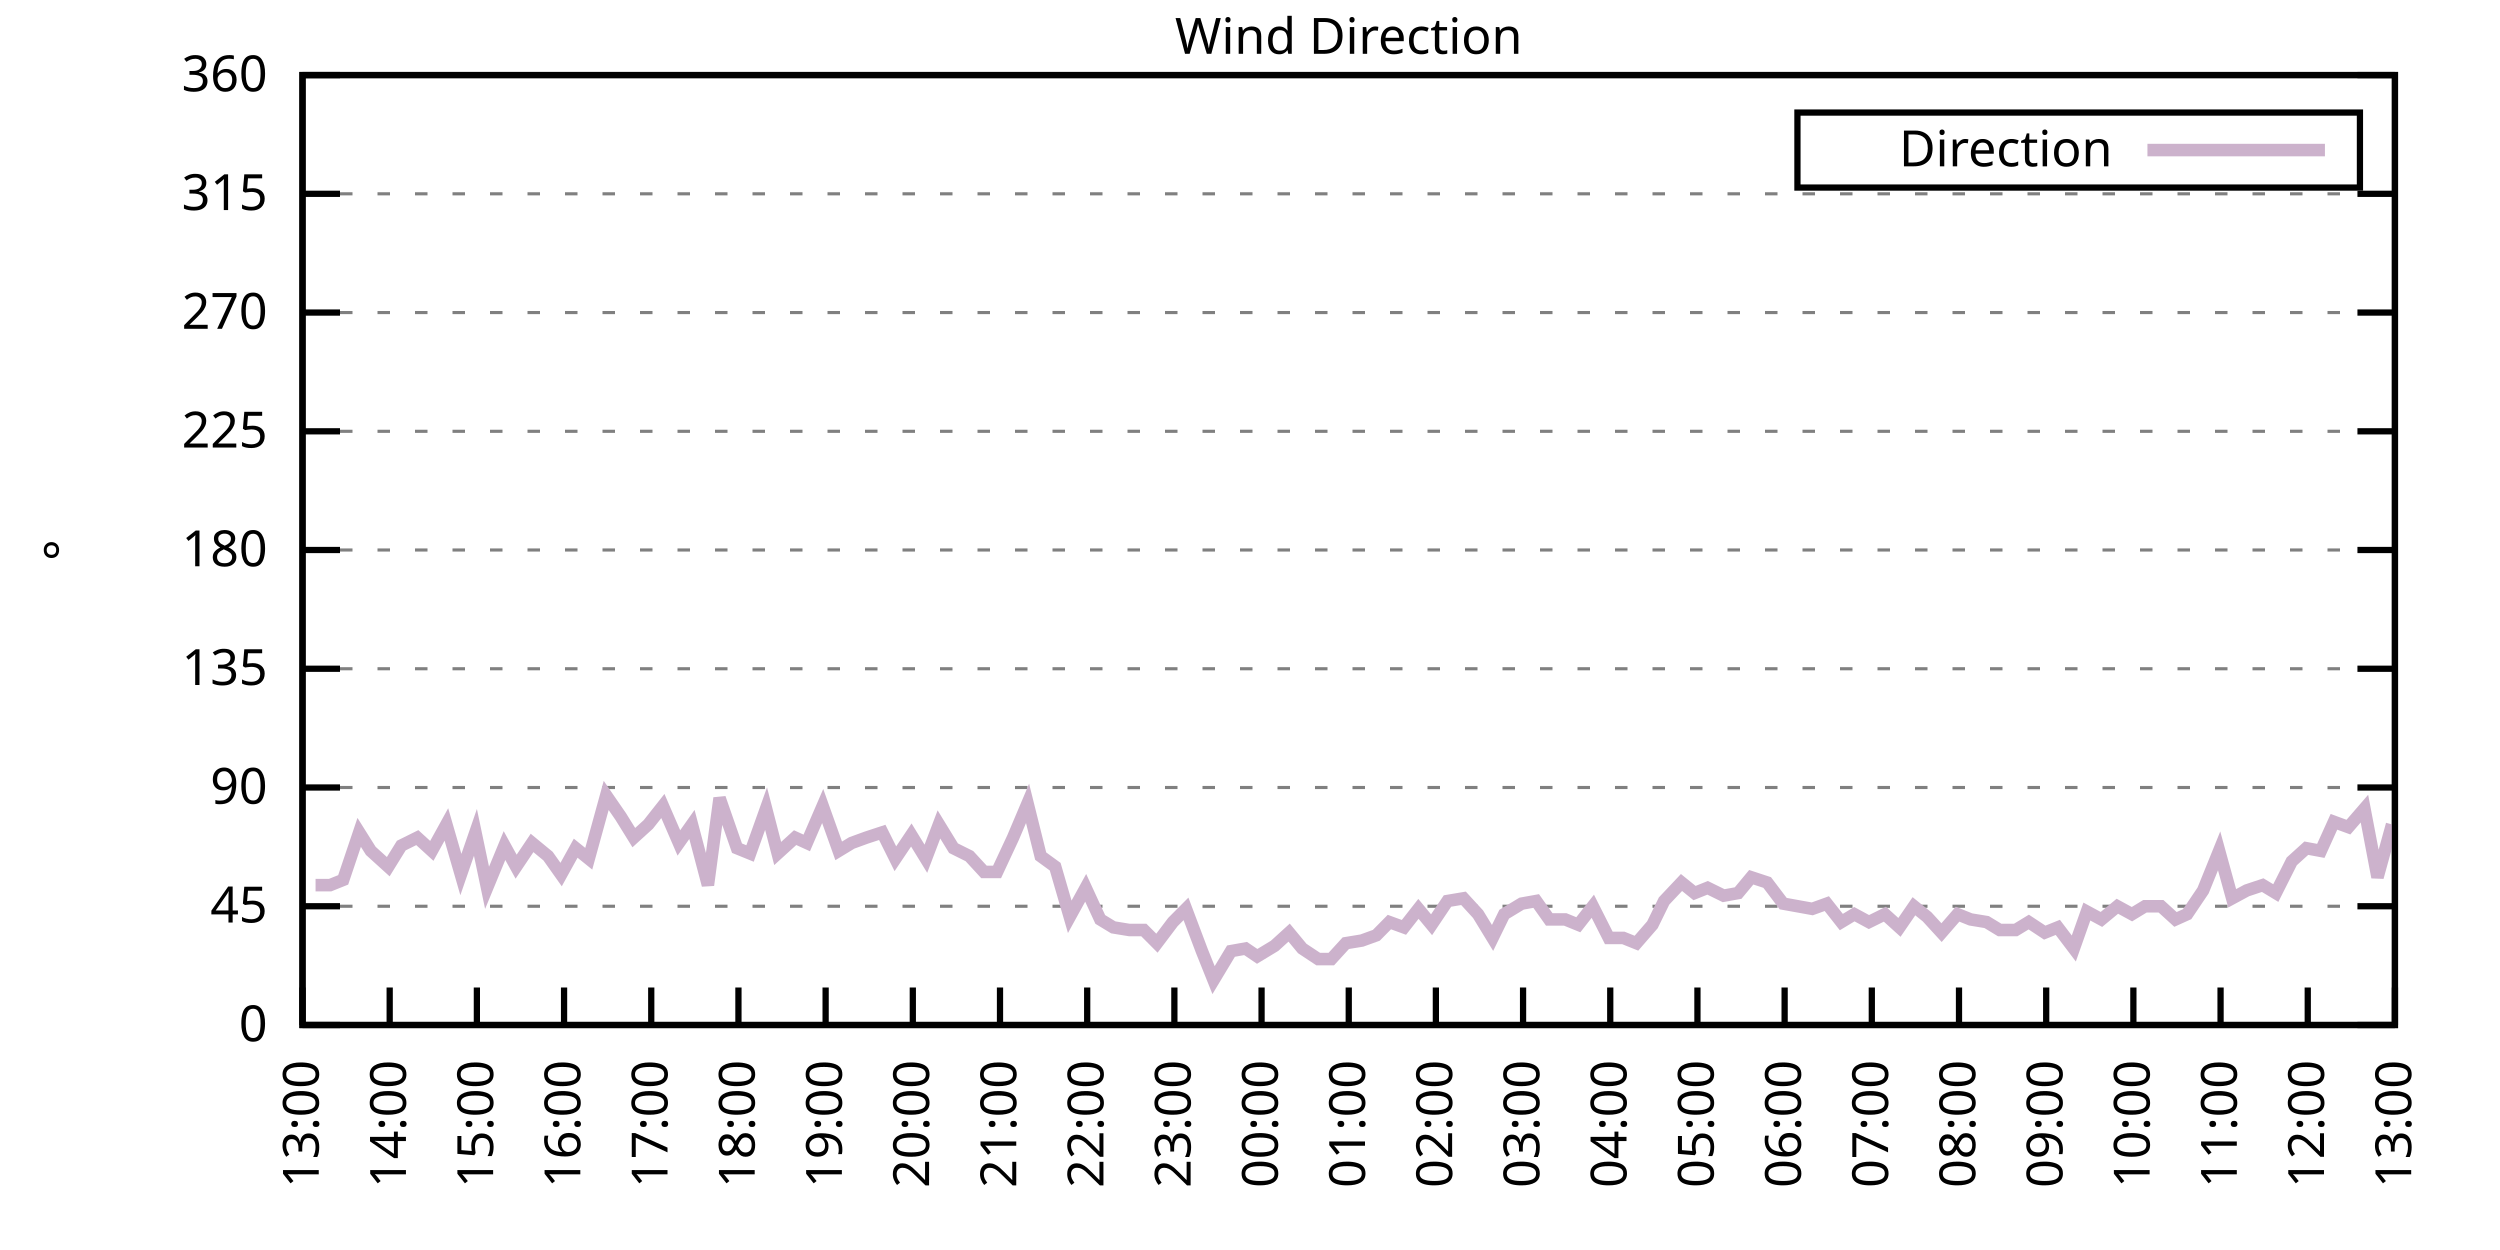
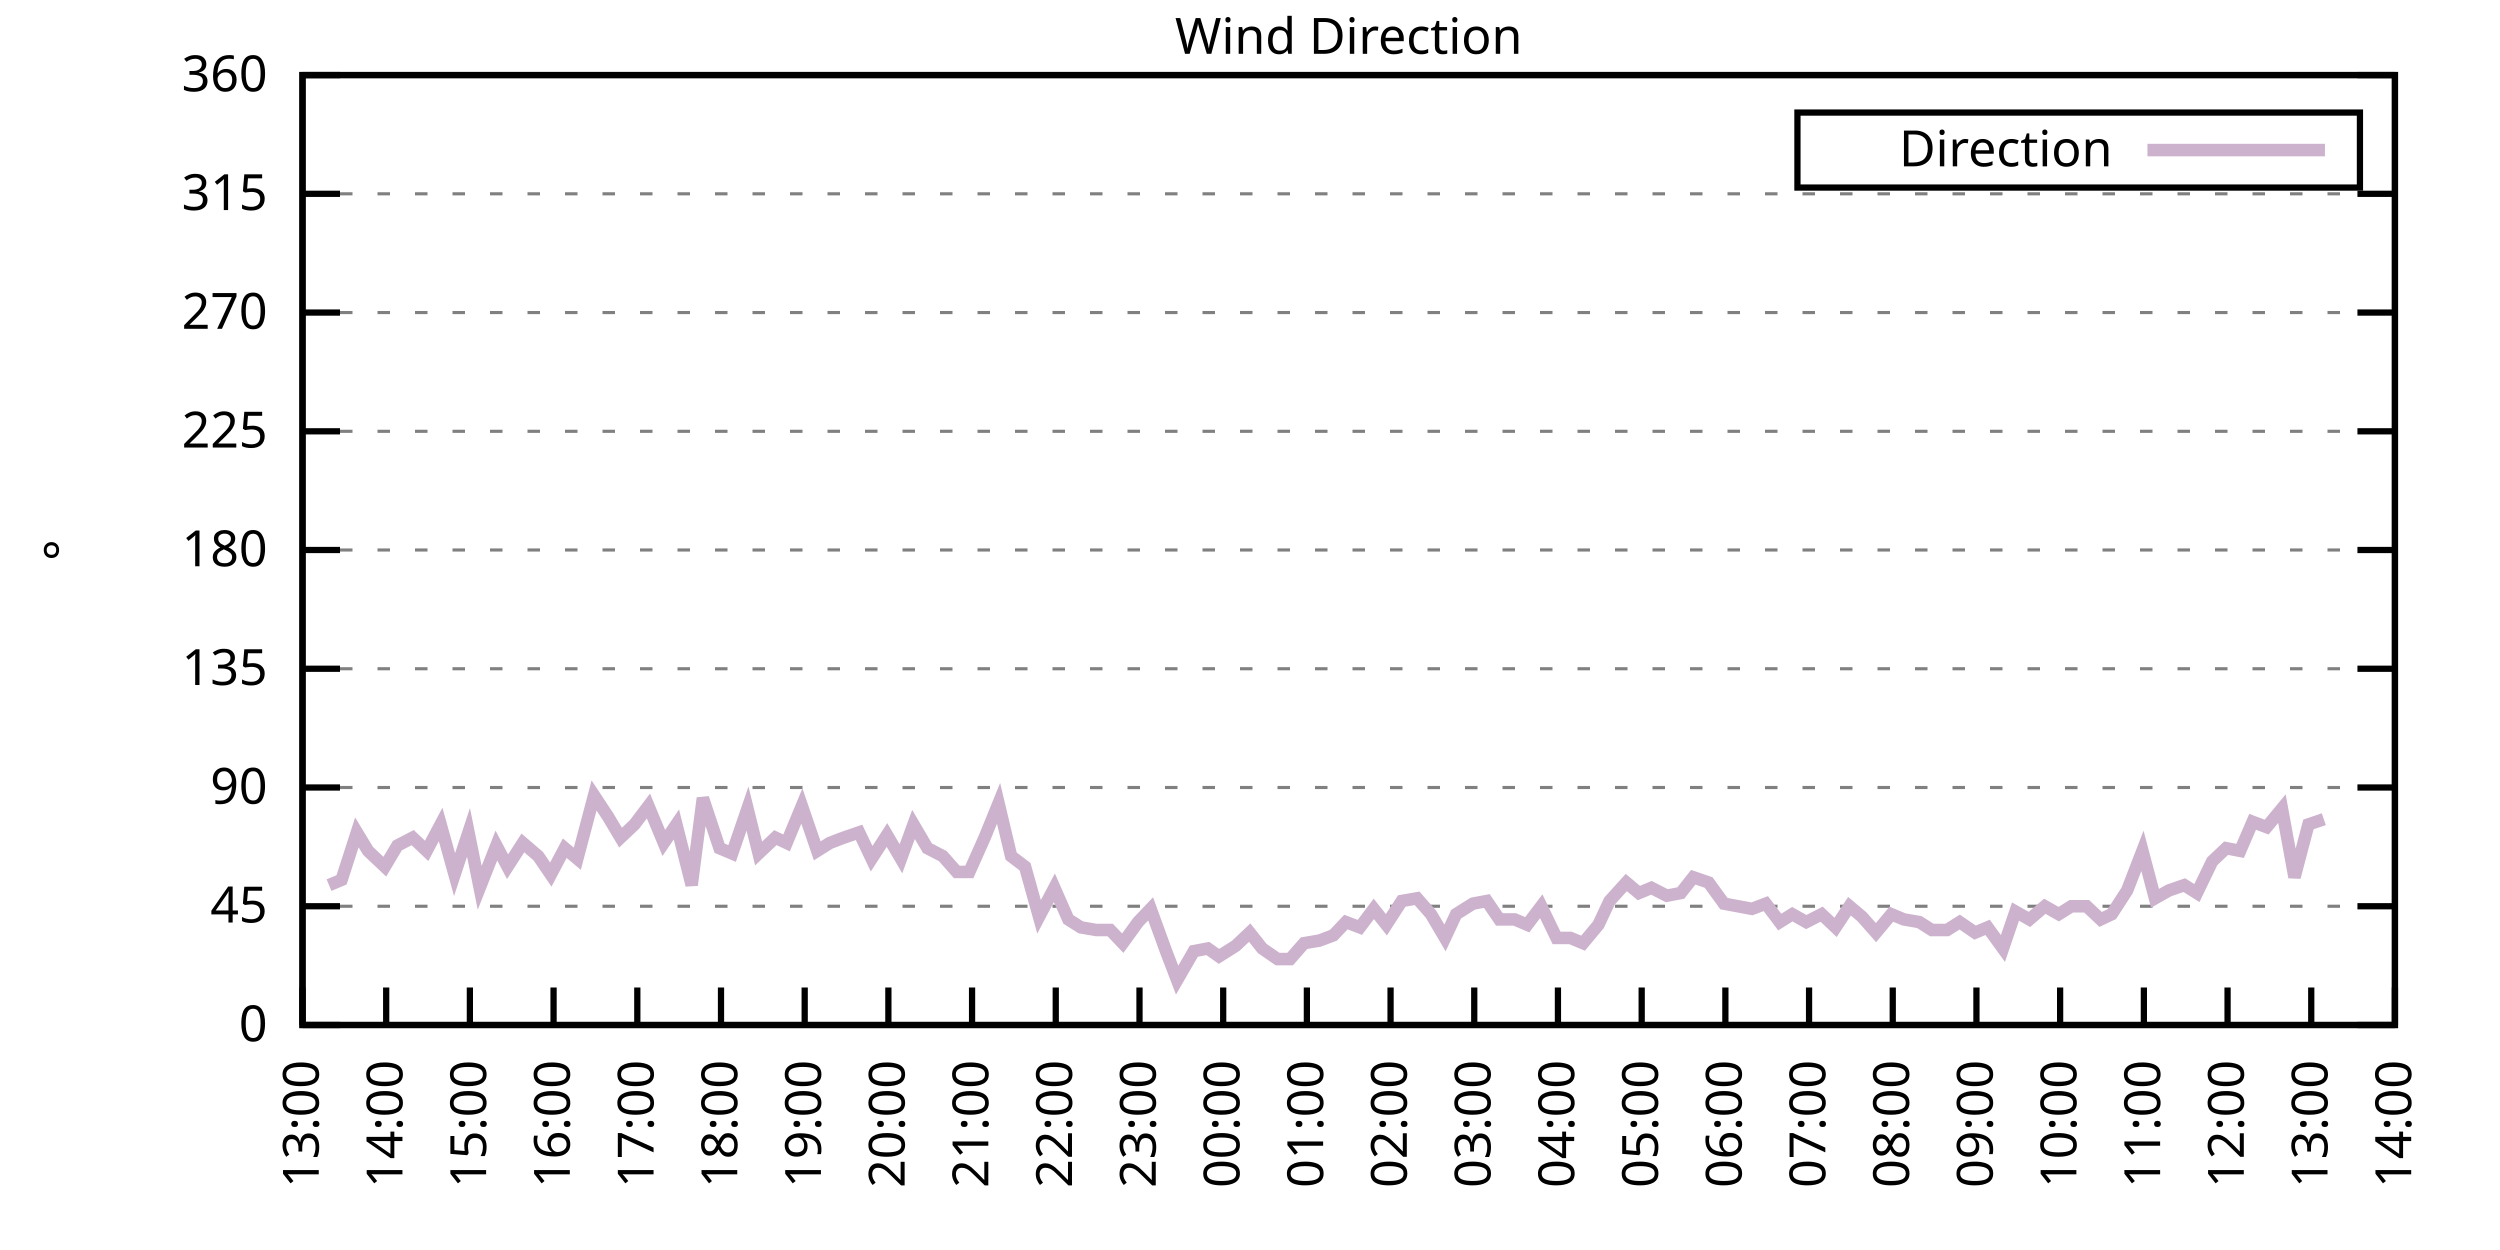
<svg xmlns="http://www.w3.org/2000/svg" xmlns:xlink="http://www.w3.org/1999/xlink" width="400" height="200" viewBox="0 0 400 200">
  <g id="gnuplot_canvas">
    <rect x="0" y="0" width="400" height="200" fill="none" />
    <defs>
      <circle id="gpDot" r="0.5" stroke-width="0.5" stroke="currentColor" />
      <path id="gpPt0" stroke-width="0.333" stroke="currentColor" d="M-1,0 h2 M0,-1 v2" />
      <path id="gpPt1" stroke-width="0.333" stroke="currentColor" d="M-1,-1 L1,1 M1,-1 L-1,1" />
      <path id="gpPt2" stroke-width="0.333" stroke="currentColor" d="M-1,0 L1,0 M0,-1 L0,1 M-1,-1 L1,1 M-1,1 L1,-1" />
      <rect id="gpPt3" stroke-width="0.333" stroke="currentColor" x="-1" y="-1" width="2" height="2" />
      <rect id="gpPt4" stroke-width="0.333" stroke="currentColor" fill="currentColor" x="-1" y="-1" width="2" height="2" />
      <circle id="gpPt5" stroke-width="0.333" stroke="currentColor" cx="0" cy="0" r="1" />
      <use xlink:href="#gpPt5" id="gpPt6" fill="currentColor" stroke="none" />
      <path id="gpPt7" stroke-width="0.333" stroke="currentColor" d="M0,-1.33 L-1.33,0.67 L1.33,0.67 z" />
      <use xlink:href="#gpPt7" id="gpPt8" fill="currentColor" stroke="none" />
      <use xlink:href="#gpPt7" id="gpPt9" stroke="currentColor" transform="rotate(180)" />
      <use xlink:href="#gpPt9" id="gpPt10" fill="currentColor" stroke="none" />
      <use xlink:href="#gpPt3" id="gpPt11" stroke="currentColor" transform="rotate(45)" />
      <use xlink:href="#gpPt11" id="gpPt12" fill="currentColor" stroke="none" />
      <path id="gpPt13" stroke-width="0.333" stroke="currentColor" d="M0,1.330 L1.265,0.411 L0.782,-1.067 L-0.782,-1.076 L-1.265,0.411 z" />
      <use xlink:href="#gpPt13" id="gpPt14" fill="currentColor" stroke="none" />
      <filter id="textbox" filterUnits="objectBoundingBox" x="0" y="0" height="1" width="1">
        <feFlood flood-color="white" flood-opacity="1" result="bgnd" />
        <feComposite in="SourceGraphic" in2="bgnd" operator="atop" />
      </filter>
      <filter id="greybox" filterUnits="objectBoundingBox" x="0" y="0" height="1" width="1">
        <feFlood flood-color="lightgrey" flood-opacity="1" result="grey" />
        <feComposite in="SourceGraphic" in2="grey" operator="atop" />
      </filter>
    </defs>
    <g fill="none" color="white" stroke="currentColor" stroke-width="1.00" stroke-linecap="butt" stroke-linejoin="miter">
</g>
    <g fill="none" color="black" stroke="currentColor" stroke-width="1.00" stroke-linecap="butt" stroke-linejoin="miter">
      <g stroke="none" shape-rendering="crispEdges">
        <polygon fill="rgb(255, 255, 255)" points="48.40,164.00 383.18,164.00 383.18,12.02 48.40,12.02 " />
      </g>
    </g>
    <g fill="none" color="black" stroke="currentColor" stroke-width="1.00" stroke-linecap="butt" stroke-linejoin="miter">
</g>
    <g fill="none" color="black" stroke="black" stroke-width="0.50" stroke-linecap="butt" stroke-linejoin="miter">
</g>
    <g fill="none" color="gray" stroke="currentColor" stroke-width="0.50" stroke-linecap="butt" stroke-linejoin="miter">
      <path stroke="gray" stroke-dasharray="2,4" class="gridline" d="M48.40,164.00 L383.19,164.00  " />
    </g>
    <g fill="none" color="gray" stroke="gray" stroke-width="1.00" stroke-linecap="butt" stroke-linejoin="miter">
</g>
    <g fill="none" color="black" stroke="currentColor" stroke-width="1.00" stroke-linecap="butt" stroke-linejoin="miter">
      <path stroke="black" d="M48.40,164.00 L54.40,164.00 M383.19,164.00 L377.19,164.00  " />
      <g transform="translate(42.80,166.60)" stroke="none" fill="black" font-family="Sans" font-size="8.00" text-anchor="end">
        <text>
          <tspan font-family="Sans"> 0</tspan>
        </text>
      </g>
    </g>
    <g fill="none" color="black" stroke="currentColor" stroke-width="1.00" stroke-linecap="butt" stroke-linejoin="miter">
</g>
    <g fill="none" color="black" stroke="black" stroke-width="0.50" stroke-linecap="butt" stroke-linejoin="miter">
</g>
    <g fill="none" color="gray" stroke="currentColor" stroke-width="0.50" stroke-linecap="butt" stroke-linejoin="miter">
      <path stroke="gray" stroke-dasharray="2,4" class="gridline" d="M48.40,145.00 L383.19,145.00  " />
    </g>
    <g fill="none" color="gray" stroke="gray" stroke-width="1.00" stroke-linecap="butt" stroke-linejoin="miter">
</g>
    <g fill="none" color="black" stroke="currentColor" stroke-width="1.00" stroke-linecap="butt" stroke-linejoin="miter">
      <path stroke="black" d="M48.40,145.00 L54.40,145.00 M383.19,145.00 L377.19,145.00  " />
      <g transform="translate(42.80,147.60)" stroke="none" fill="black" font-family="Sans" font-size="8.00" text-anchor="end">
        <text>
          <tspan font-family="Sans"> 45</tspan>
        </text>
      </g>
    </g>
    <g fill="none" color="black" stroke="currentColor" stroke-width="1.00" stroke-linecap="butt" stroke-linejoin="miter">
</g>
    <g fill="none" color="black" stroke="black" stroke-width="0.50" stroke-linecap="butt" stroke-linejoin="miter">
</g>
    <g fill="none" color="gray" stroke="currentColor" stroke-width="0.50" stroke-linecap="butt" stroke-linejoin="miter">
      <path stroke="gray" stroke-dasharray="2,4" class="gridline" d="M48.40,126.00 L383.19,126.00  " />
    </g>
    <g fill="none" color="gray" stroke="gray" stroke-width="1.00" stroke-linecap="butt" stroke-linejoin="miter">
</g>
    <g fill="none" color="black" stroke="currentColor" stroke-width="1.00" stroke-linecap="butt" stroke-linejoin="miter">
      <path stroke="black" d="M48.40,126.00 L54.40,126.00 M383.19,126.00 L377.19,126.00  " />
      <g transform="translate(42.80,128.60)" stroke="none" fill="black" font-family="Sans" font-size="8.00" text-anchor="end">
        <text>
          <tspan font-family="Sans"> 90</tspan>
        </text>
      </g>
    </g>
    <g fill="none" color="black" stroke="currentColor" stroke-width="1.00" stroke-linecap="butt" stroke-linejoin="miter">
</g>
    <g fill="none" color="black" stroke="black" stroke-width="0.50" stroke-linecap="butt" stroke-linejoin="miter">
</g>
    <g fill="none" color="gray" stroke="currentColor" stroke-width="0.50" stroke-linecap="butt" stroke-linejoin="miter">
      <path stroke="gray" stroke-dasharray="2,4" class="gridline" d="M48.40,107.00 L383.19,107.00  " />
    </g>
    <g fill="none" color="gray" stroke="gray" stroke-width="1.00" stroke-linecap="butt" stroke-linejoin="miter">
</g>
    <g fill="none" color="black" stroke="currentColor" stroke-width="1.00" stroke-linecap="butt" stroke-linejoin="miter">
      <path stroke="black" d="M48.40,107.00 L54.40,107.00 M383.19,107.00 L377.19,107.00  " />
      <g transform="translate(42.80,109.60)" stroke="none" fill="black" font-family="Sans" font-size="8.00" text-anchor="end">
        <text>
          <tspan font-family="Sans"> 135</tspan>
        </text>
      </g>
    </g>
    <g fill="none" color="black" stroke="currentColor" stroke-width="1.00" stroke-linecap="butt" stroke-linejoin="miter">
</g>
    <g fill="none" color="black" stroke="black" stroke-width="0.50" stroke-linecap="butt" stroke-linejoin="miter">
</g>
    <g fill="none" color="gray" stroke="currentColor" stroke-width="0.50" stroke-linecap="butt" stroke-linejoin="miter">
      <path stroke="gray" stroke-dasharray="2,4" class="gridline" d="M48.40,88.00 L383.19,88.00  " />
    </g>
    <g fill="none" color="gray" stroke="gray" stroke-width="1.00" stroke-linecap="butt" stroke-linejoin="miter">
</g>
    <g fill="none" color="black" stroke="currentColor" stroke-width="1.00" stroke-linecap="butt" stroke-linejoin="miter">
      <path stroke="black" d="M48.40,88.00 L54.40,88.00 M383.19,88.00 L377.19,88.00  " />
      <g transform="translate(42.80,90.60)" stroke="none" fill="black" font-family="Sans" font-size="8.00" text-anchor="end">
        <text>
          <tspan font-family="Sans"> 180</tspan>
        </text>
      </g>
    </g>
    <g fill="none" color="black" stroke="currentColor" stroke-width="1.00" stroke-linecap="butt" stroke-linejoin="miter">
</g>
    <g fill="none" color="black" stroke="black" stroke-width="0.50" stroke-linecap="butt" stroke-linejoin="miter">
</g>
    <g fill="none" color="gray" stroke="currentColor" stroke-width="0.50" stroke-linecap="butt" stroke-linejoin="miter">
      <path stroke="gray" stroke-dasharray="2,4" class="gridline" d="M48.40,69.01 L383.19,69.01  " />
    </g>
    <g fill="none" color="gray" stroke="gray" stroke-width="1.00" stroke-linecap="butt" stroke-linejoin="miter">
</g>
    <g fill="none" color="black" stroke="currentColor" stroke-width="1.00" stroke-linecap="butt" stroke-linejoin="miter">
      <path stroke="black" d="M48.40,69.01 L54.40,69.01 M383.19,69.01 L377.19,69.01  " />
      <g transform="translate(42.80,71.61)" stroke="none" fill="black" font-family="Sans" font-size="8.00" text-anchor="end">
        <text>
          <tspan font-family="Sans"> 225</tspan>
        </text>
      </g>
    </g>
    <g fill="none" color="black" stroke="currentColor" stroke-width="1.00" stroke-linecap="butt" stroke-linejoin="miter">
</g>
    <g fill="none" color="black" stroke="black" stroke-width="0.50" stroke-linecap="butt" stroke-linejoin="miter">
</g>
    <g fill="none" color="gray" stroke="currentColor" stroke-width="0.50" stroke-linecap="butt" stroke-linejoin="miter">
      <path stroke="gray" stroke-dasharray="2,4" class="gridline" d="M48.40,50.01 L383.19,50.01  " />
    </g>
    <g fill="none" color="gray" stroke="gray" stroke-width="1.00" stroke-linecap="butt" stroke-linejoin="miter">
</g>
    <g fill="none" color="black" stroke="currentColor" stroke-width="1.00" stroke-linecap="butt" stroke-linejoin="miter">
      <path stroke="black" d="M48.40,50.01 L54.40,50.01 M383.19,50.01 L377.19,50.01  " />
      <g transform="translate(42.80,52.61)" stroke="none" fill="black" font-family="Sans" font-size="8.00" text-anchor="end">
        <text>
          <tspan font-family="Sans"> 270</tspan>
        </text>
      </g>
    </g>
    <g fill="none" color="black" stroke="currentColor" stroke-width="1.00" stroke-linecap="butt" stroke-linejoin="miter">
</g>
    <g fill="none" color="black" stroke="black" stroke-width="0.50" stroke-linecap="butt" stroke-linejoin="miter">
</g>
    <g fill="none" color="gray" stroke="currentColor" stroke-width="0.50" stroke-linecap="butt" stroke-linejoin="miter">
      <path stroke="gray" stroke-dasharray="2,4" class="gridline" d="M48.40,31.01 L383.19,31.01  " />
    </g>
    <g fill="none" color="gray" stroke="gray" stroke-width="1.00" stroke-linecap="butt" stroke-linejoin="miter">
</g>
    <g fill="none" color="black" stroke="currentColor" stroke-width="1.00" stroke-linecap="butt" stroke-linejoin="miter">
      <path stroke="black" d="M48.40,31.01 L54.40,31.01 M383.19,31.01 L377.19,31.01  " />
      <g transform="translate(42.80,33.61)" stroke="none" fill="black" font-family="Sans" font-size="8.00" text-anchor="end">
        <text>
          <tspan font-family="Sans"> 315</tspan>
        </text>
      </g>
    </g>
    <g fill="none" color="black" stroke="currentColor" stroke-width="1.00" stroke-linecap="butt" stroke-linejoin="miter">
</g>
    <g fill="none" color="black" stroke="black" stroke-width="0.50" stroke-linecap="butt" stroke-linejoin="miter">
</g>
    <g fill="none" color="gray" stroke="currentColor" stroke-width="0.50" stroke-linecap="butt" stroke-linejoin="miter">
      <path stroke="gray" stroke-dasharray="2,4" class="gridline" d="M48.40,12.01 L383.19,12.01  " />
    </g>
    <g fill="none" color="gray" stroke="gray" stroke-width="1.00" stroke-linecap="butt" stroke-linejoin="miter">
</g>
    <g fill="none" color="black" stroke="currentColor" stroke-width="1.00" stroke-linecap="butt" stroke-linejoin="miter">
      <path stroke="black" d="M48.40,12.01 L54.40,12.01 M383.19,12.01 L377.19,12.01  " />
      <g transform="translate(42.80,14.61)" stroke="none" fill="black" font-family="Sans" font-size="8.00" text-anchor="end">
        <text>
          <tspan font-family="Sans"> 360</tspan>
        </text>
      </g>
    </g>
    <g fill="none" color="black" stroke="currentColor" stroke-width="1.00" stroke-linecap="butt" stroke-linejoin="miter">
      <path stroke="black" d="M48.40,164.00 L48.40,158.00  " />
      <g transform="translate(51.00,169.60) rotate(270.00)" stroke="none" fill="black" font-family="Sans" font-size="8.00" text-anchor="end">
        <text>
          <tspan font-family="Sans">13:00</tspan>
        </text>
      </g>
    </g>
    <g fill="none" color="black" stroke="currentColor" stroke-width="1.00" stroke-linecap="butt" stroke-linejoin="miter">
-       <path stroke="black" d="M62.35,164.00 L62.35,158.00  " />
-       <g transform="translate(64.95,169.60) rotate(270.00)" stroke="none" fill="black" font-family="Sans" font-size="8.00" text-anchor="end">
+       <path stroke="black" d="M61.79,164.00 L61.79,158.00  " />
+       <g transform="translate(64.39,169.60) rotate(270.00)" stroke="none" fill="black" font-family="Sans" font-size="8.00" text-anchor="end">
        <text>
          <tspan font-family="Sans">14:00</tspan>
        </text>
      </g>
    </g>
    <g fill="none" color="black" stroke="currentColor" stroke-width="1.00" stroke-linecap="butt" stroke-linejoin="miter">
-       <path stroke="black" d="M76.30,164.00 L76.30,158.00  " />
-       <g transform="translate(78.90,169.60) rotate(270.00)" stroke="none" fill="black" font-family="Sans" font-size="8.00" text-anchor="end">
+       <path stroke="black" d="M75.18,164.00 L75.18,158.00  " />
+       <g transform="translate(77.78,169.60) rotate(270.00)" stroke="none" fill="black" font-family="Sans" font-size="8.00" text-anchor="end">
        <text>
          <tspan font-family="Sans">15:00</tspan>
        </text>
      </g>
    </g>
    <g fill="none" color="black" stroke="currentColor" stroke-width="1.00" stroke-linecap="butt" stroke-linejoin="miter">
-       <path stroke="black" d="M90.25,164.00 L90.25,158.00  " />
-       <g transform="translate(92.85,169.60) rotate(270.00)" stroke="none" fill="black" font-family="Sans" font-size="8.00" text-anchor="end">
+       <path stroke="black" d="M88.57,164.00 L88.57,158.00  " />
+       <g transform="translate(91.17,169.60) rotate(270.00)" stroke="none" fill="black" font-family="Sans" font-size="8.00" text-anchor="end">
        <text>
          <tspan font-family="Sans">16:00</tspan>
        </text>
      </g>
    </g>
    <g fill="none" color="black" stroke="currentColor" stroke-width="1.00" stroke-linecap="butt" stroke-linejoin="miter">
-       <path stroke="black" d="M104.20,164.00 L104.20,158.00  " />
-       <g transform="translate(106.80,169.60) rotate(270.00)" stroke="none" fill="black" font-family="Sans" font-size="8.00" text-anchor="end">
+       <path stroke="black" d="M101.97,164.00 L101.97,158.00  " />
+       <g transform="translate(104.57,169.60) rotate(270.00)" stroke="none" fill="black" font-family="Sans" font-size="8.00" text-anchor="end">
        <text>
          <tspan font-family="Sans">17:00</tspan>
        </text>
      </g>
    </g>
    <g fill="none" color="black" stroke="currentColor" stroke-width="1.00" stroke-linecap="butt" stroke-linejoin="miter">
-       <path stroke="black" d="M118.15,164.00 L118.15,158.00  " />
-       <g transform="translate(120.75,169.60) rotate(270.00)" stroke="none" fill="black" font-family="Sans" font-size="8.00" text-anchor="end">
+       <path stroke="black" d="M115.36,164.00 L115.36,158.00  " />
+       <g transform="translate(117.96,169.60) rotate(270.00)" stroke="none" fill="black" font-family="Sans" font-size="8.00" text-anchor="end">
        <text>
          <tspan font-family="Sans">18:00</tspan>
        </text>
      </g>
    </g>
    <g fill="none" color="black" stroke="currentColor" stroke-width="1.00" stroke-linecap="butt" stroke-linejoin="miter">
-       <path stroke="black" d="M132.10,164.00 L132.10,158.00  " />
-       <g transform="translate(134.70,169.60) rotate(270.00)" stroke="none" fill="black" font-family="Sans" font-size="8.00" text-anchor="end">
+       <path stroke="black" d="M128.75,164.00 L128.75,158.00  " />
+       <g transform="translate(131.35,169.60) rotate(270.00)" stroke="none" fill="black" font-family="Sans" font-size="8.00" text-anchor="end">
        <text>
          <tspan font-family="Sans">19:00</tspan>
        </text>
      </g>
    </g>
    <g fill="none" color="black" stroke="currentColor" stroke-width="1.00" stroke-linecap="butt" stroke-linejoin="miter">
-       <path stroke="black" d="M146.05,164.00 L146.05,158.00  " />
-       <g transform="translate(148.65,169.60) rotate(270.00)" stroke="none" fill="black" font-family="Sans" font-size="8.00" text-anchor="end">
+       <path stroke="black" d="M142.14,164.00 L142.14,158.00  " />
+       <g transform="translate(144.74,169.60) rotate(270.00)" stroke="none" fill="black" font-family="Sans" font-size="8.00" text-anchor="end">
        <text>
          <tspan font-family="Sans">20:00</tspan>
        </text>
      </g>
    </g>
    <g fill="none" color="black" stroke="currentColor" stroke-width="1.00" stroke-linecap="butt" stroke-linejoin="miter">
-       <path stroke="black" d="M160.00,164.00 L160.00,158.00  " />
-       <g transform="translate(162.60,169.60) rotate(270.00)" stroke="none" fill="black" font-family="Sans" font-size="8.00" text-anchor="end">
+       <path stroke="black" d="M155.53,164.00 L155.53,158.00  " />
+       <g transform="translate(158.13,169.60) rotate(270.00)" stroke="none" fill="black" font-family="Sans" font-size="8.00" text-anchor="end">
        <text>
          <tspan font-family="Sans">21:00</tspan>
        </text>
      </g>
    </g>
    <g fill="none" color="black" stroke="currentColor" stroke-width="1.00" stroke-linecap="butt" stroke-linejoin="miter">
-       <path stroke="black" d="M173.95,164.00 L173.95,158.00  " />
-       <g transform="translate(176.55,169.60) rotate(270.00)" stroke="none" fill="black" font-family="Sans" font-size="8.00" text-anchor="end">
+       <path stroke="black" d="M168.92,164.00 L168.92,158.00  " />
+       <g transform="translate(171.52,169.60) rotate(270.00)" stroke="none" fill="black" font-family="Sans" font-size="8.00" text-anchor="end">
        <text>
          <tspan font-family="Sans">22:00</tspan>
        </text>
      </g>
    </g>
    <g fill="none" color="black" stroke="currentColor" stroke-width="1.00" stroke-linecap="butt" stroke-linejoin="miter">
-       <path stroke="black" d="M187.90,164.00 L187.90,158.00  " />
-       <g transform="translate(190.50,169.60) rotate(270.00)" stroke="none" fill="black" font-family="Sans" font-size="8.00" text-anchor="end">
+       <path stroke="black" d="M182.32,164.00 L182.32,158.00  " />
+       <g transform="translate(184.92,169.60) rotate(270.00)" stroke="none" fill="black" font-family="Sans" font-size="8.00" text-anchor="end">
        <text>
          <tspan font-family="Sans">23:00</tspan>
        </text>
      </g>
    </g>
    <g fill="none" color="black" stroke="currentColor" stroke-width="1.00" stroke-linecap="butt" stroke-linejoin="miter">
-       <path stroke="black" d="M201.85,164.00 L201.85,158.00  " />
-       <g transform="translate(204.45,169.60) rotate(270.00)" stroke="none" fill="black" font-family="Sans" font-size="8.00" text-anchor="end">
+       <path stroke="black" d="M195.71,164.00 L195.71,158.00  " />
+       <g transform="translate(198.31,169.60) rotate(270.00)" stroke="none" fill="black" font-family="Sans" font-size="8.00" text-anchor="end">
        <text>
          <tspan font-family="Sans">00:00</tspan>
        </text>
      </g>
    </g>
    <g fill="none" color="black" stroke="currentColor" stroke-width="1.00" stroke-linecap="butt" stroke-linejoin="miter">
-       <path stroke="black" d="M215.80,164.00 L215.80,158.00  " />
-       <g transform="translate(218.40,169.60) rotate(270.00)" stroke="none" fill="black" font-family="Sans" font-size="8.00" text-anchor="end">
+       <path stroke="black" d="M209.10,164.00 L209.10,158.00  " />
+       <g transform="translate(211.70,169.60) rotate(270.00)" stroke="none" fill="black" font-family="Sans" font-size="8.00" text-anchor="end">
        <text>
          <tspan font-family="Sans">01:00</tspan>
        </text>
      </g>
    </g>
    <g fill="none" color="black" stroke="currentColor" stroke-width="1.00" stroke-linecap="butt" stroke-linejoin="miter">
-       <path stroke="black" d="M229.74,164.00 L229.74,158.00  " />
-       <g transform="translate(232.34,169.60) rotate(270.00)" stroke="none" fill="black" font-family="Sans" font-size="8.00" text-anchor="end">
+       <path stroke="black" d="M222.49,164.00 L222.49,158.00  " />
+       <g transform="translate(225.09,169.60) rotate(270.00)" stroke="none" fill="black" font-family="Sans" font-size="8.00" text-anchor="end">
        <text>
          <tspan font-family="Sans">02:00</tspan>
        </text>
      </g>
    </g>
    <g fill="none" color="black" stroke="currentColor" stroke-width="1.00" stroke-linecap="butt" stroke-linejoin="miter">
-       <path stroke="black" d="M243.69,164.00 L243.69,158.00  " />
-       <g transform="translate(246.29,169.60) rotate(270.00)" stroke="none" fill="black" font-family="Sans" font-size="8.00" text-anchor="end">
+       <path stroke="black" d="M235.88,164.00 L235.88,158.00  " />
+       <g transform="translate(238.48,169.60) rotate(270.00)" stroke="none" fill="black" font-family="Sans" font-size="8.00" text-anchor="end">
        <text>
          <tspan font-family="Sans">03:00</tspan>
        </text>
      </g>
    </g>
    <g fill="none" color="black" stroke="currentColor" stroke-width="1.00" stroke-linecap="butt" stroke-linejoin="miter">
-       <path stroke="black" d="M257.64,164.00 L257.64,158.00  " />
-       <g transform="translate(260.24,169.60) rotate(270.00)" stroke="none" fill="black" font-family="Sans" font-size="8.00" text-anchor="end">
+       <path stroke="black" d="M249.27,164.00 L249.27,158.00  " />
+       <g transform="translate(251.87,169.60) rotate(270.00)" stroke="none" fill="black" font-family="Sans" font-size="8.00" text-anchor="end">
        <text>
          <tspan font-family="Sans">04:00</tspan>
        </text>
      </g>
    </g>
    <g fill="none" color="black" stroke="currentColor" stroke-width="1.00" stroke-linecap="butt" stroke-linejoin="miter">
-       <path stroke="black" d="M271.59,164.00 L271.59,158.00  " />
-       <g transform="translate(274.19,169.60) rotate(270.00)" stroke="none" fill="black" font-family="Sans" font-size="8.00" text-anchor="end">
+       <path stroke="black" d="M262.67,164.00 L262.67,158.00  " />
+       <g transform="translate(265.27,169.60) rotate(270.00)" stroke="none" fill="black" font-family="Sans" font-size="8.00" text-anchor="end">
        <text>
          <tspan font-family="Sans">05:00</tspan>
        </text>
      </g>
    </g>
    <g fill="none" color="black" stroke="currentColor" stroke-width="1.00" stroke-linecap="butt" stroke-linejoin="miter">
-       <path stroke="black" d="M285.54,164.00 L285.54,158.00  " />
-       <g transform="translate(288.14,169.60) rotate(270.00)" stroke="none" fill="black" font-family="Sans" font-size="8.00" text-anchor="end">
+       <path stroke="black" d="M276.06,164.00 L276.06,158.00  " />
+       <g transform="translate(278.66,169.60) rotate(270.00)" stroke="none" fill="black" font-family="Sans" font-size="8.00" text-anchor="end">
        <text>
          <tspan font-family="Sans">06:00</tspan>
        </text>
      </g>
    </g>
    <g fill="none" color="black" stroke="currentColor" stroke-width="1.00" stroke-linecap="butt" stroke-linejoin="miter">
-       <path stroke="black" d="M299.49,164.00 L299.49,158.00  " />
-       <g transform="translate(302.09,169.60) rotate(270.00)" stroke="none" fill="black" font-family="Sans" font-size="8.00" text-anchor="end">
+       <path stroke="black" d="M289.45,164.00 L289.45,158.00  " />
+       <g transform="translate(292.05,169.60) rotate(270.00)" stroke="none" fill="black" font-family="Sans" font-size="8.00" text-anchor="end">
        <text>
          <tspan font-family="Sans">07:00</tspan>
        </text>
      </g>
    </g>
    <g fill="none" color="black" stroke="currentColor" stroke-width="1.00" stroke-linecap="butt" stroke-linejoin="miter">
-       <path stroke="black" d="M313.44,164.00 L313.44,158.00  " />
-       <g transform="translate(316.04,169.60) rotate(270.00)" stroke="none" fill="black" font-family="Sans" font-size="8.00" text-anchor="end">
+       <path stroke="black" d="M302.84,164.00 L302.84,158.00  " />
+       <g transform="translate(305.44,169.60) rotate(270.00)" stroke="none" fill="black" font-family="Sans" font-size="8.00" text-anchor="end">
        <text>
          <tspan font-family="Sans">08:00</tspan>
        </text>
      </g>
    </g>
    <g fill="none" color="black" stroke="currentColor" stroke-width="1.00" stroke-linecap="butt" stroke-linejoin="miter">
-       <path stroke="black" d="M327.39,164.00 L327.39,158.00  " />
-       <g transform="translate(329.99,169.60) rotate(270.00)" stroke="none" fill="black" font-family="Sans" font-size="8.00" text-anchor="end">
+       <path stroke="black" d="M316.23,164.00 L316.23,158.00  " />
+       <g transform="translate(318.83,169.60) rotate(270.00)" stroke="none" fill="black" font-family="Sans" font-size="8.00" text-anchor="end">
        <text>
          <tspan font-family="Sans">09:00</tspan>
        </text>
      </g>
    </g>
    <g fill="none" color="black" stroke="currentColor" stroke-width="1.00" stroke-linecap="butt" stroke-linejoin="miter">
-       <path stroke="black" d="M341.34,164.00 L341.34,158.00  " />
-       <g transform="translate(343.94,169.60) rotate(270.00)" stroke="none" fill="black" font-family="Sans" font-size="8.00" text-anchor="end">
+       <path stroke="black" d="M329.62,164.00 L329.62,158.00  " />
+       <g transform="translate(332.22,169.60) rotate(270.00)" stroke="none" fill="black" font-family="Sans" font-size="8.00" text-anchor="end">
        <text>
          <tspan font-family="Sans">10:00</tspan>
        </text>
      </g>
    </g>
    <g fill="none" color="black" stroke="currentColor" stroke-width="1.00" stroke-linecap="butt" stroke-linejoin="miter">
-       <path stroke="black" d="M355.29,164.00 L355.29,158.00  " />
-       <g transform="translate(357.89,169.60) rotate(270.00)" stroke="none" fill="black" font-family="Sans" font-size="8.00" text-anchor="end">
+       <path stroke="black" d="M343.02,164.00 L343.02,158.00  " />
+       <g transform="translate(345.62,169.60) rotate(270.00)" stroke="none" fill="black" font-family="Sans" font-size="8.00" text-anchor="end">
        <text>
          <tspan font-family="Sans">11:00</tspan>
        </text>
      </g>
    </g>
    <g fill="none" color="black" stroke="currentColor" stroke-width="1.00" stroke-linecap="butt" stroke-linejoin="miter">
-       <path stroke="black" d="M369.24,164.00 L369.24,158.00  " />
-       <g transform="translate(371.84,169.60) rotate(270.00)" stroke="none" fill="black" font-family="Sans" font-size="8.00" text-anchor="end">
+       <path stroke="black" d="M356.41,164.00 L356.41,158.00  " />
+       <g transform="translate(359.01,169.60) rotate(270.00)" stroke="none" fill="black" font-family="Sans" font-size="8.00" text-anchor="end">
        <text>
          <tspan font-family="Sans">12:00</tspan>
+         </text>
+       </g>
+     </g>
+     <g fill="none" color="black" stroke="currentColor" stroke-width="1.00" stroke-linecap="butt" stroke-linejoin="miter">
+       <path stroke="black" d="M369.80,164.00 L369.80,158.00  " />
+       <g transform="translate(372.40,169.60) rotate(270.00)" stroke="none" fill="black" font-family="Sans" font-size="8.00" text-anchor="end">
+         <text>
+           <tspan font-family="Sans">13:00</tspan>
        </text>
      </g>
    </g>
    <g fill="none" color="black" stroke="currentColor" stroke-width="1.00" stroke-linecap="butt" stroke-linejoin="miter">
      <path stroke="black" d="M383.19,164.00 L383.19,158.00  " />
      <g transform="translate(385.79,169.60) rotate(270.00)" stroke="none" fill="black" font-family="Sans" font-size="8.00" text-anchor="end">
        <text>
-           <tspan font-family="Sans">13:00</tspan>
+           <tspan font-family="Sans">14:00</tspan>
        </text>
      </g>
    </g>
    <g fill="none" color="black" stroke="currentColor" stroke-width="1.00" stroke-linecap="butt" stroke-linejoin="miter">
</g>
    <g fill="none" color="black" stroke="currentColor" stroke-width="1.00" stroke-linecap="butt" stroke-linejoin="miter">
      <path stroke="black" d="M48.40,12.01 L48.40,164.00 L383.19,164.00 L383.19,12.01 L48.40,12.01 Z  " />
    </g>
    <g fill="none" color="black" stroke="currentColor" stroke-width="1.00" stroke-linecap="butt" stroke-linejoin="miter">
</g>
    <g fill="none" color="black" stroke="currentColor" stroke-width="1.00" stroke-linecap="butt" stroke-linejoin="miter">
      <path stroke="black" d="M287.59,30.01 L287.59,18.01 L377.59,18.01 L377.59,30.01 L287.59,30.01 Z  " />
    </g>
    <g id="Wind_direction_plot_1">
      <g fill="none" color="white" stroke="black" stroke-width="2.00" stroke-linecap="butt" stroke-linejoin="miter">
</g>
      <g fill="none" color="black" stroke="currentColor" stroke-width="2.00" stroke-linecap="butt" stroke-linejoin="miter">
        <g transform="translate(337.99,26.61)" stroke="none" fill="black" font-family="Sans" font-size="8.00" text-anchor="end">
          <text>
            <tspan font-family="Sans">Direction</tspan>
          </text>
        </g>
      </g>
      <g fill="none" color="black" stroke="currentColor" stroke-width="2.00" stroke-linecap="butt" stroke-linejoin="miter">
-         <path stroke="rgb(204, 178, 204)" d="M343.59,24.01 L371.99,24.01 M50.49,141.62 L52.82,141.62 L54.91,140.78 L57.47,133.18 L59.33,136.14 L62.12,138.67   L64.21,135.29 L66.77,134.02 L69.09,136.14 L71.42,131.91 L73.74,139.93 L76.07,133.18 L77.93,142.05 L80.72,135.29   L82.58,138.67 L85.13,134.87 L87.69,136.98 L89.78,139.93 L92.11,135.71 L94.20,137.40 L96.99,127.27 L99.32,130.65   L101.41,134.02 L103.73,131.91 L106.06,128.96 L108.62,134.87 L110.71,131.91 L113.27,141.62 L115.13,127.69 L117.92,135.71   L120.01,136.56 L122.57,129.38 L124.43,136.56 L127.22,134.02 L129.08,134.87 L131.63,128.96 L134.19,136.14 L136.28,134.87   L138.61,134.02 L141.16,133.18 L143.26,137.40 L145.81,133.60 L148.14,137.40 L150.23,131.91 L152.56,135.71 L155.11,136.98   L157.44,139.51 L159.53,139.51 L162.09,134.02 L164.41,128.54 L166.51,136.98 L168.83,138.67 L171.16,146.69 L173.71,142.05   L176.04,147.11 L178.13,148.38 L180.69,148.80 L183.01,148.80 L185.11,150.91 L187.66,147.53 L189.76,145.42 L192.31,152.18   L194.17,156.82 L196.96,152.18 L199.29,151.76 L201.15,153.02 L203.94,151.33 L206.26,149.22 L208.36,151.76 L210.91,153.45   L213.01,153.45 L215.33,150.91 L217.89,150.49 L220.21,149.65 L222.30,147.53 L224.63,148.38 L226.95,145.42 L229.05,147.96   L231.60,144.16 L234.16,143.73 L236.49,146.27 L238.81,150.07 L240.67,146.27 L243.46,144.58 L245.79,144.16 L247.88,147.11   L250.44,147.11 L252.53,147.96 L254.85,145.00 L257.41,150.07 L259.74,150.07 L261.83,150.91 L264.39,147.96 L266.25,144.16   L269.04,141.20 L271.13,142.89 L273.22,142.05 L275.78,143.31 L278.10,142.89 L280.20,140.36 L282.75,141.20 L285.31,144.58   L287.64,145.00 L289.96,145.42 L292.29,144.58 L294.61,147.53 L296.70,146.27 L299.03,147.53 L301.58,146.27 L303.91,148.38   L306.23,145.00 L308.33,146.69 L310.65,149.22 L313.21,146.27 L315.30,147.11 L317.86,147.53 L319.95,148.80 L322.51,148.80   L324.60,147.53 L327.16,149.22 L329.25,148.38 L331.81,151.76 L333.90,145.85 L336.23,147.11 L338.78,145.00 L341.11,146.27   L343.20,145.00 L345.76,145.00 L348.08,147.11 L349.94,146.27 L352.50,142.47 L355.06,136.14 L357.15,143.73 L359.48,142.47   L362.03,141.62 L364.13,142.89 L366.68,137.82 L369.01,135.71 L371.33,136.14 L373.43,131.49 L375.75,132.34 L378.31,129.38   L380.40,140.36 L382.73,131.91  " />
+         <path stroke="rgb(204, 178, 204)" d="M343.59,24.01 L371.99,24.01 M52.64,141.62 L54.65,140.78 L57.10,133.18 L58.89,136.14 L61.57,138.67 L63.58,135.29   L66.03,134.02 L68.26,136.14 L70.50,131.91 L72.73,139.93 L74.96,133.18 L76.75,142.05 L79.42,135.29 L81.21,138.67   L83.66,134.87 L86.12,136.98 L88.13,139.93 L90.36,135.71 L92.37,137.40 L95.05,127.27 L97.28,130.65 L99.29,134.02   L101.52,131.91 L103.75,128.96 L106.21,134.87 L108.22,131.91 L110.67,141.62 L112.46,127.69 L115.13,135.71 L117.14,136.56   L119.60,129.38 L121.38,136.56 L124.06,134.02 L125.85,134.87 L128.30,128.96 L130.76,136.14 L132.77,134.87 L135.00,134.02   L137.45,133.18 L139.46,137.40 L141.92,133.60 L144.15,137.40 L146.16,131.91 L148.39,135.71 L150.85,136.98 L153.08,139.51   L155.09,139.51 L157.54,134.02 L159.77,128.54 L161.78,136.98 L164.01,138.67 L166.25,146.69 L168.70,142.05 L170.93,147.11   L172.94,148.38 L175.40,148.80 L177.63,148.80 L179.64,150.91 L182.09,147.53 L184.10,145.42 L186.56,152.18 L188.34,156.82   L191.02,152.18 L193.25,151.76 L195.04,153.02 L197.72,151.33 L199.95,149.22 L201.96,151.76 L204.41,153.45 L206.42,153.45   L208.65,150.91 L211.11,150.49 L213.34,149.65 L215.35,147.53 L217.58,148.38 L219.81,145.42 L221.82,147.96 L224.28,144.16   L226.73,143.73 L228.96,146.27 L231.20,150.07 L232.98,146.27 L235.66,144.58 L237.89,144.16 L239.90,147.11 L242.36,147.11   L244.36,147.96 L246.60,145.00 L249.05,150.07 L251.28,150.07 L253.29,150.91 L255.75,147.96 L257.53,144.16 L260.21,141.20   L262.22,142.89 L264.23,142.05 L266.68,143.31 L268.92,142.89 L270.92,140.36 L273.38,141.20 L275.83,144.58 L278.07,145.00   L280.30,145.42 L282.53,144.58 L284.76,147.53 L286.77,146.27 L289.00,147.53 L291.46,146.27 L293.69,148.38 L295.92,145.00   L297.93,146.69 L300.16,149.22 L302.62,146.27 L304.63,147.11 L307.08,147.53 L309.09,148.80 L311.54,148.80 L313.55,147.53   L316.01,149.22 L318.02,148.38 L320.47,151.76 L322.48,145.85 L324.71,147.11 L327.17,145.00 L329.40,146.27 L331.41,145.00   L333.86,145.00 L336.10,147.11 L337.88,146.27 L340.34,142.47 L342.79,136.14 L344.80,143.73 L347.03,142.47 L349.49,141.62   L351.50,142.89 L353.95,137.82 L356.18,135.71 L358.42,136.14 L360.42,131.49 L362.66,132.34 L365.11,129.38 L367.12,140.36   L369.35,131.91 L371.81,131.07  " />
      </g>
    </g>
    <g fill="none" color="black" stroke="currentColor" stroke-width="2.00" stroke-linecap="butt" stroke-linejoin="miter">
</g>
    <g fill="none" color="black" stroke="black" stroke-width="1.00" stroke-linecap="butt" stroke-linejoin="miter">
</g>
    <g fill="none" color="black" stroke="currentColor" stroke-width="1.00" stroke-linecap="butt" stroke-linejoin="miter">
      <path stroke="black" d="M48.40,12.01 L48.40,164.00 L383.19,164.00 L383.19,12.01 L48.40,12.01 Z  " />
      <g transform="translate(12.80,88.01) rotate(270.00)" stroke="none" fill="black" font-family="Sans" font-size="8.00" text-anchor="middle">
        <text>
          <tspan font-family="Sans">°</tspan>
        </text>
      </g>
    </g>
    <g fill="none" color="black" stroke="currentColor" stroke-width="1.00" stroke-linecap="butt" stroke-linejoin="miter">
</g>
    <g fill="none" color="black" stroke="currentColor" stroke-width="1.00" stroke-linecap="butt" stroke-linejoin="miter">
      <g transform="translate(215.79,8.61)" stroke="none" fill="black" font-family="Sans" font-size="8.00" text-anchor="middle">
        <text>
          <tspan font-family="Sans">Wind Direction</tspan>
        </text>
      </g>
    </g>
    <g fill="none" color="black" stroke="currentColor" stroke-width="1.00" stroke-linecap="butt" stroke-linejoin="miter">
</g>
  </g>
</svg>
